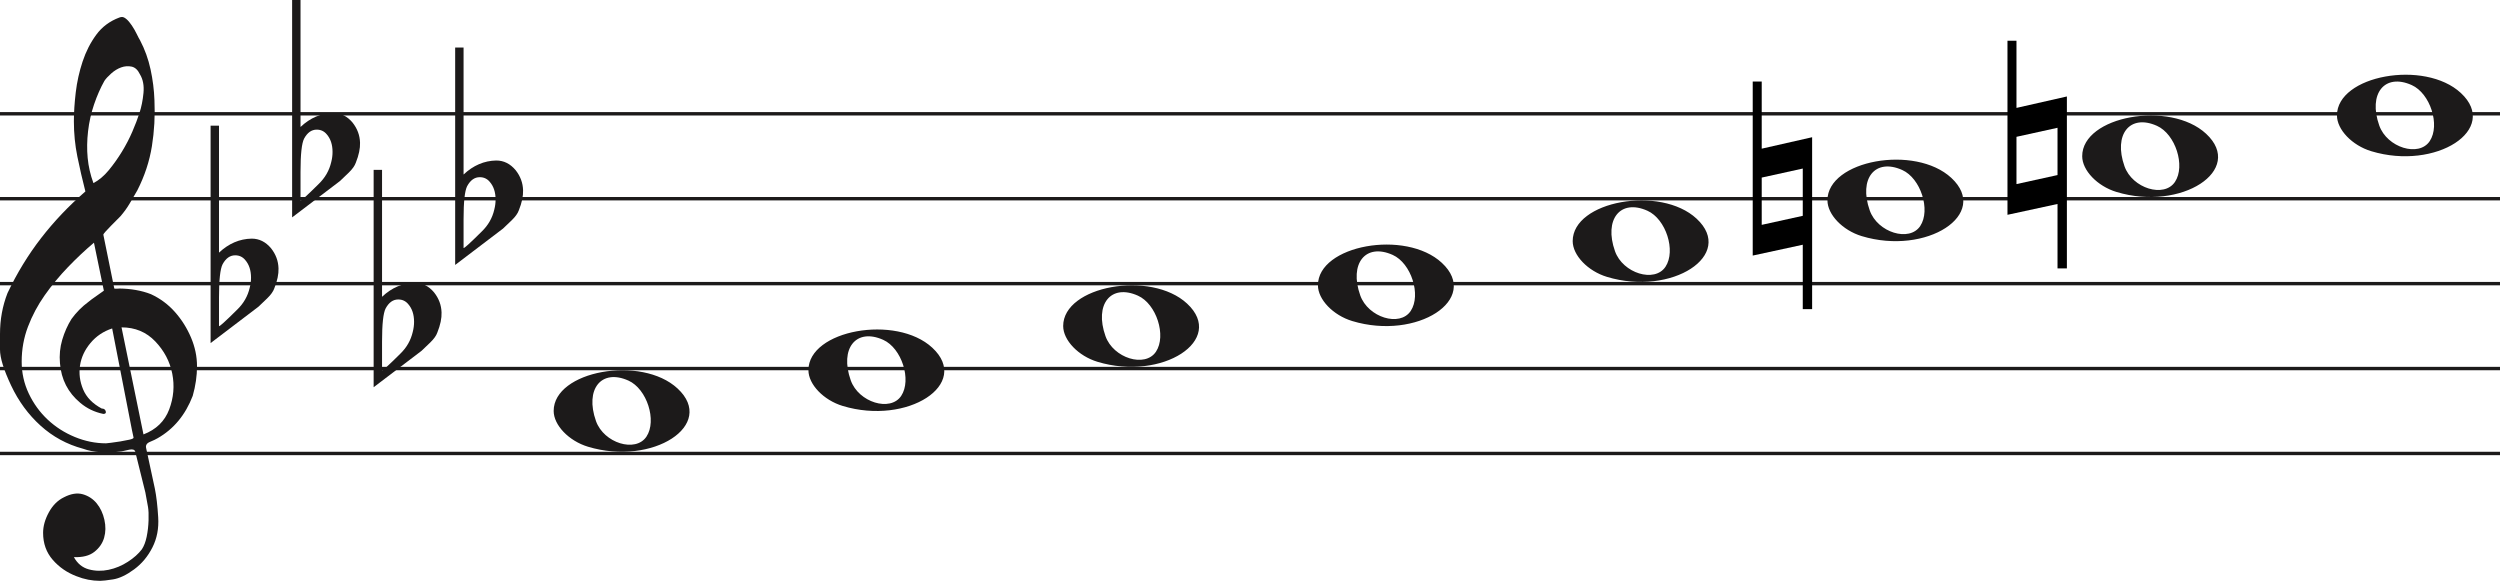
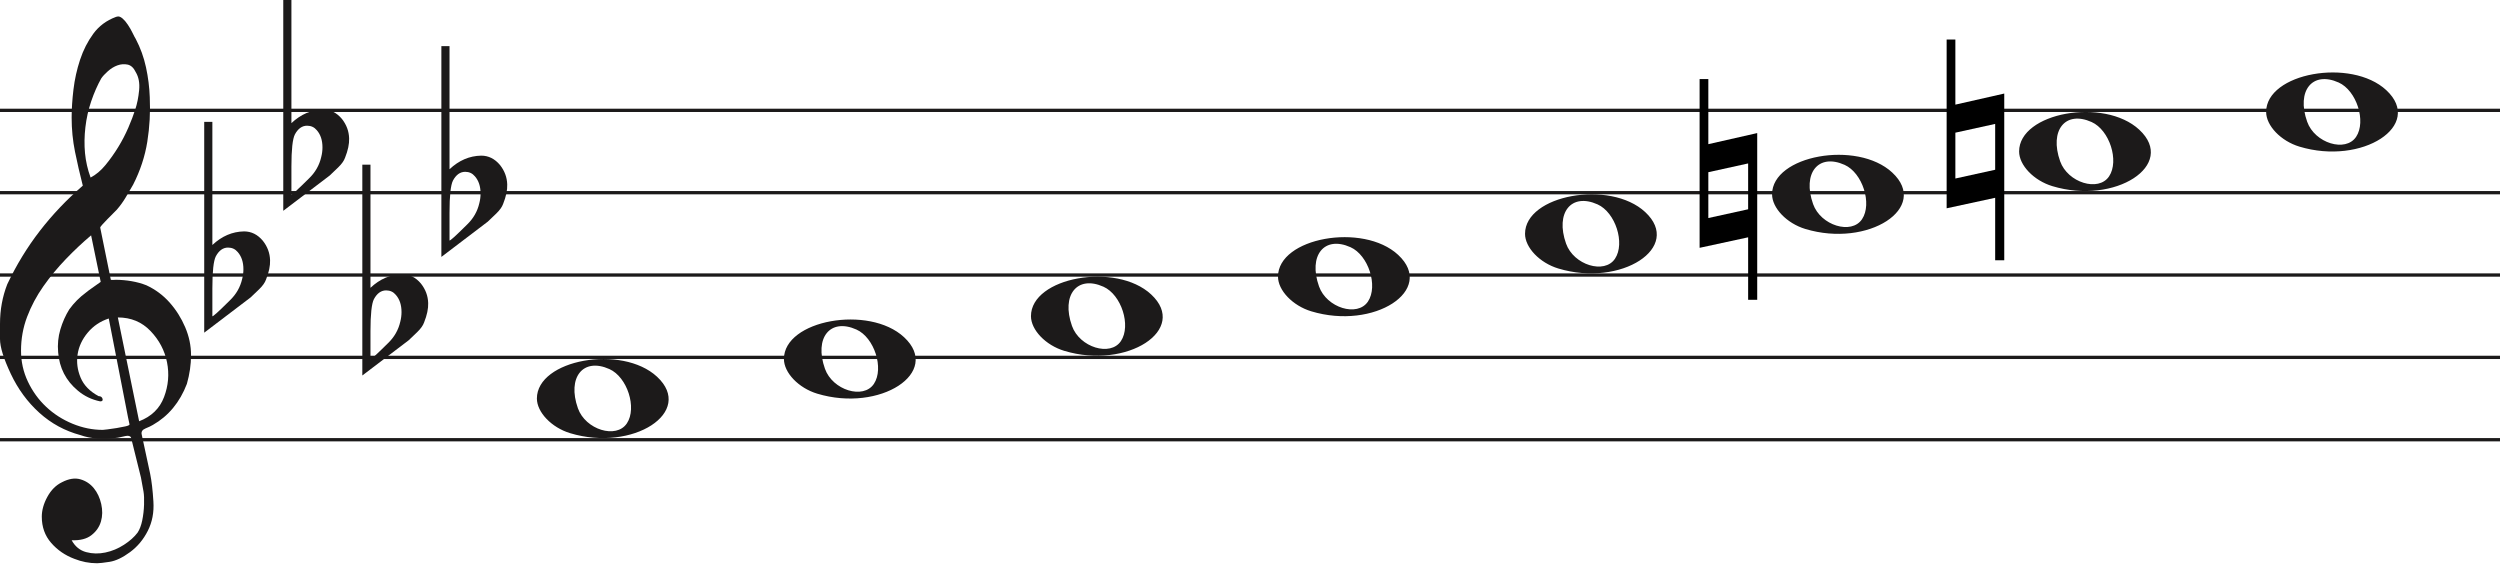
- <svg xmlns="http://www.w3.org/2000/svg" width="736" height="171" viewBox="0 0 736 171" fill="none">
-   <line y1="33.5" x2="736" y2="33.5" stroke="#1C1A1A" />
-   <line y1="58.5" x2="736" y2="58.5" stroke="#1C1A1A" />
-   <line y1="83.5" x2="736" y2="83.5" stroke="#1C1A1A" />
-   <line y1="108.5" x2="736" y2="108.5" stroke="#1C1A1A" />
-   <line y1="133.5" x2="736" y2="133.5" stroke="#1C1A1A" />
+ <svg xmlns="http://www.w3.org/2000/svg" width="759" height="171" viewBox="0 0 759 171" fill="none">
+   <line y1="33.5" x2="759" y2="33.5" stroke="#1C1A1A" />
+   <line y1="58.5" x2="759" y2="58.5" stroke="#1C1A1A" />
+   <line y1="83.5" x2="759" y2="83.5" stroke="#1C1A1A" />
+   <line y1="108.5" x2="759" y2="108.5" stroke="#1C1A1A" />
+   <line y1="133.5" x2="759" y2="133.5" stroke="#1C1A1A" />
  <path d="M33.02 96.694C30.445 97.54 28.317 98.969 26.636 100.981C24.955 102.991 23.93 105.188 23.562 107.57C23.195 109.951 23.497 112.306 24.469 114.635C25.441 116.964 27.266 118.843 29.946 120.272C30.576 120.272 30.97 120.537 31.128 121.066C31.285 121.595 31.049 121.859 30.419 121.859C27.844 121.33 25.585 120.245 23.641 118.605C20.016 115.588 18.02 111.698 17.652 106.935C17.442 104.553 17.665 102.251 18.322 100.028C18.979 97.805 19.885 95.767 21.041 93.914C22.459 91.957 24.14 90.263 26.084 88.834C26.189 88.728 26.491 88.49 26.991 88.12C27.49 87.749 27.976 87.405 28.448 87.088C28.921 86.77 29.63 86.267 30.576 85.579L27.66 71.448C25.086 73.618 22.538 76.012 20.016 78.632C17.495 81.252 15.209 84.018 13.16 86.928C11.111 89.84 9.47 92.923 8.235 96.178C7 99.433 6.383 102.859 6.383 106.459C6.383 109.793 7.079 112.929 8.472 115.866C9.864 118.803 11.716 121.357 14.027 123.526C16.339 125.696 19.005 127.403 22.026 128.648C25.047 129.891 28.107 130.513 31.207 130.513C31.312 130.513 31.797 130.46 32.664 130.354C33.532 130.249 34.451 130.116 35.422 129.957C36.395 129.799 37.288 129.626 38.102 129.441C38.916 129.256 39.324 129.057 39.324 128.846L38.85 126.623C36.802 116.197 34.857 106.22 33.02 96.694ZM35.777 96.376L42.239 127.893C45.97 126.464 48.491 124.016 49.804 120.55C51.118 117.083 51.419 113.564 50.71 109.991C50.001 106.419 48.334 103.256 45.706 100.504C43.08 97.751 39.77 96.376 35.777 96.376ZM27.503 53.903C29.131 53.056 30.642 51.786 32.034 50.092C33.426 48.399 34.713 46.586 35.896 44.654C37.077 42.723 38.102 40.751 38.969 38.739C39.836 36.729 40.532 34.903 41.057 33.262C41.635 31.516 42.029 29.557 42.239 27.387C42.449 25.217 42.108 23.392 41.215 21.909C40.585 20.587 39.757 19.819 38.733 19.607C37.708 19.396 36.683 19.475 35.659 19.846C34.635 20.216 33.663 20.811 32.743 21.632C31.824 22.452 31.154 23.18 30.734 23.815C29.578 25.879 28.566 28.181 27.7 30.722C26.833 33.262 26.242 35.895 25.927 38.621C25.611 41.346 25.572 43.966 25.808 46.481C26.045 48.994 26.61 51.469 27.503 53.903ZM25.139 56.364C24.245 52.871 23.457 49.444 22.774 46.083C22.091 42.723 21.75 39.269 21.75 35.723C21.75 33.13 21.934 30.285 22.302 27.189C22.669 24.093 23.339 21.076 24.311 18.138C25.283 15.201 26.623 12.568 28.33 10.24C30.038 7.91 32.309 6.217 35.147 5.158C35.409 5.053 35.672 5 35.934 5C36.302 5 36.736 5.211 37.235 5.635C37.734 6.058 38.26 6.68 38.811 7.501C39.362 8.321 39.849 9.168 40.269 10.041C40.689 10.914 41.004 11.51 41.215 11.828C42.633 14.527 43.67 17.398 44.328 20.441C44.984 23.484 45.365 26.514 45.471 29.53C45.68 34.083 45.431 38.581 44.722 43.027C44.013 47.472 42.581 51.813 40.426 56.046C39.691 57.317 38.943 58.6 38.181 59.897C37.419 61.194 36.513 62.45 35.462 63.667C35.252 63.88 34.871 64.264 34.319 64.819C33.767 65.375 33.203 65.944 32.625 66.526C32.047 67.108 31.535 67.651 31.088 68.153C30.642 68.656 30.419 68.96 30.419 69.067L33.649 84.944C33.67 85.048 35.265 84.944 35.265 84.944C38.348 84.983 41.612 85.486 44.446 86.611C47.178 87.881 49.529 89.627 51.499 91.851C53.469 94.074 55.044 96.574 56.227 99.353C57.409 102.132 58 104.95 58 107.808C58 110.665 57.579 113.577 56.739 116.54C54.585 122.151 51.144 126.305 46.416 129.004C45.89 129.322 45.141 129.68 44.17 130.076C43.198 130.473 42.817 131.095 43.027 131.942C44.288 137.708 45.141 141.676 45.589 143.85C46.035 146.024 46.364 148.829 46.573 152.265C46.783 155.551 46.218 158.507 44.879 161.152C43.539 163.807 41.74 165.961 39.481 167.624C37.222 169.297 35.16 170.269 33.295 170.569C31.429 170.86 30.155 171 29.473 171C27.109 171 24.797 170.549 22.538 169.648C19.754 168.596 17.416 166.983 15.524 164.809C13.633 162.635 12.688 159.99 12.688 156.874C12.688 154.91 13.252 152.897 14.382 150.833C15.511 148.769 16.995 147.286 18.834 146.395C20.883 145.333 22.735 145.042 24.39 145.513C26.045 145.994 27.411 146.895 28.488 148.218C29.565 149.54 30.314 151.143 30.734 153.017C31.154 154.9 31.128 156.653 30.655 158.297C30.182 159.94 29.224 161.332 27.779 162.464C26.334 163.606 24.324 164.117 21.75 164.017C22.801 165.921 24.272 167.123 26.163 167.624C28.054 168.135 29.998 168.165 31.994 167.744C33.991 167.323 35.869 166.542 37.629 165.4C39.389 164.268 40.769 163.035 41.766 161.713C42.397 160.761 42.87 159.519 43.185 157.986C43.5 156.443 43.684 154.85 43.736 153.177C43.789 151.514 43.736 150.212 43.579 149.29C43.421 148.358 43.158 146.915 42.79 144.962C41.215 138.56 40.217 134.533 39.796 132.89C39.586 132.366 39.021 132.193 38.102 132.379C37.182 132.564 36.408 132.736 35.777 132.89C31.259 133.481 27.477 133.21 24.429 132.101C19.701 130.831 15.538 128.568 11.939 125.313C8.34 122.058 5.451 118.115 3.27 113.484C1.09 108.853 0 105.334 0 102.925C0 100.518 0 98.996 0 98.361C0 94.074 0.736 90.051 2.207 86.293C4.991 80.418 8.288 75.02 12.097 70.098C15.905 65.176 20.253 60.598 25.139 56.364Z" fill="#1C1A1A" />
  <path d="M323.097 106.514C317.453 104.805 313 100.161 313 95.984C313 84.16 338.813 79.481 349.473 89.373C361 100.069 342.188 112.295 323.097 106.514H323.097ZM340.315 103.544C343.455 98.829 340.453 89.486 335.013 87.048C327.025 83.467 322.129 89.569 325.456 98.959C327.757 105.453 337.119 108.343 340.315 103.544Z" fill="#1C1A1A" />
  <path d="M248.097 119.514C242.453 117.805 238 113.161 238 108.984C238 97.16 263.813 92.481 274.473 102.372C286 113.069 267.188 125.295 248.097 119.514H248.097ZM265.315 116.544C268.455 111.829 265.453 102.486 260.013 100.048C252.025 96.467 247.129 102.569 250.456 111.959C252.757 118.453 262.119 121.343 265.315 116.544Z" fill="#1C1A1A" />
  <path d="M173.097 131.514C167.453 129.805 163 125.161 163 120.984C163 109.16 188.813 104.481 199.473 114.372C211 125.069 192.188 137.295 173.097 131.514H173.097ZM190.315 128.544C193.455 123.829 190.453 114.486 185.013 112.048C177.025 108.467 172.129 114.569 175.456 123.959C177.757 130.453 187.119 133.343 190.315 128.544Z" fill="#1C1A1A" />
  <path d="M398.097 94.514C392.453 92.805 388 88.161 388 83.984C388 72.16 413.813 67.481 424.473 77.373C436 88.069 417.188 100.295 398.097 94.514H398.097ZM415.315 91.544C418.455 86.829 415.453 77.486 410.013 75.048C402.025 71.467 397.129 77.569 400.456 86.959C402.757 93.453 412.119 96.343 415.315 91.544Z" fill="#1C1A1A" />
  <path d="M698.097 44.514C692.453 42.805 688 38.161 688 33.984C688 22.16 713.813 17.481 724.473 27.372C736 38.069 717.188 50.295 698.097 44.514H698.097ZM715.315 41.544C718.455 36.829 715.453 27.486 710.013 25.048C702.025 21.467 697.129 27.569 700.456 36.959C702.757 43.453 712.119 46.343 715.315 41.544Z" fill="#1C1A1A" />
  <path d="M623.097 56.514C617.453 54.805 613 50.161 613 45.984C613 34.16 638.813 29.481 649.473 39.373C661 50.069 642.188 62.295 623.097 56.514H623.097ZM640.315 53.544C643.455 48.829 640.453 39.486 635.013 37.048C627.025 33.467 622.129 39.569 625.456 48.959C627.757 55.453 637.119 58.343 640.315 53.544Z" fill="#1C1A1A" />
  <path d="M548.097 69.514C542.453 67.805 538 63.161 538 58.984C538 47.16 563.813 42.481 574.473 52.373C586 63.069 567.188 75.295 548.097 69.514H548.097ZM565.315 66.544C568.455 61.829 565.453 52.486 560.013 50.048C552.025 46.467 547.129 52.569 550.456 61.959C552.757 68.453 562.119 71.343 565.315 66.544Z" fill="#1C1A1A" />
  <path d="M473.097 81.514C467.453 79.805 463 75.161 463 70.984C463 59.16 488.813 54.481 499.473 64.373C511 75.069 492.188 87.295 473.097 81.514H473.097ZM490.315 78.544C493.455 73.829 490.453 64.486 485.013 62.048C477.025 58.467 472.129 64.569 475.456 73.959C477.757 80.453 487.119 83.343 490.315 78.544Z" fill="#1C1A1A" />
  <path d="M608.491 28.4V79.018H605.734V60.047L591 63.239V12H593.65V31.768L608.491 28.4ZM593.65 40.279V54.196L605.734 51.537V37.619L593.65 40.279Z" fill="black" />
  <path d="M533.491 40.4V91.018H530.734V72.047L516 75.239V24H518.65V43.769L533.491 40.4ZM518.65 52.279V66.196L530.734 63.537V49.619L518.65 52.279Z" fill="black" />
  <path d="M64.475 37V68.091C64.475 68.091 64.475 70.186 64.475 74.378C67.332 71.693 70.537 70.317 74.091 70.252C76.313 70.252 78.217 71.201 79.804 73.101C81.2 74.869 81.93 76.834 81.994 78.995C82.057 80.698 81.645 82.662 80.756 84.889C80.439 85.806 79.74 86.788 78.661 87.836C77.836 88.622 76.979 89.441 76.091 90.292C71.394 93.829 66.697 97.398 62 101V37H64.475ZM72.187 76.539C71.426 75.622 70.442 75.164 69.236 75.164C67.713 75.164 66.475 76.048 65.523 77.816C64.825 79.191 64.475 82.433 64.475 87.541V95.99C64.539 96.252 66.316 94.647 69.807 91.176C71.711 89.343 72.949 87.181 73.52 84.693C73.774 83.71 73.901 82.728 73.901 81.746C73.901 79.584 73.33 77.849 72.187 76.539Z" fill="#1C1A1A" />
  <path d="M88.475 0V31.091C88.475 31.091 88.475 33.186 88.475 37.378C91.332 34.693 94.537 33.317 98.091 33.252C100.313 33.252 102.217 34.202 103.804 36.101C105.2 37.869 105.93 39.834 105.994 41.995C106.057 43.698 105.645 45.662 104.756 47.889C104.439 48.806 103.74 49.788 102.661 50.836C101.836 51.622 100.979 52.441 100.091 53.292C95.394 56.829 90.697 60.398 86 64V0H88.475ZM96.187 39.539C95.426 38.622 94.442 38.164 93.236 38.164C91.713 38.164 90.475 39.048 89.523 40.816C88.825 42.191 88.475 45.433 88.475 50.541V58.99C88.539 59.252 90.316 57.647 93.807 54.176C95.711 52.343 96.949 50.181 97.52 47.693C97.774 46.71 97.901 45.728 97.901 44.746C97.901 42.584 97.33 40.849 96.187 39.539Z" fill="#1C1A1A" />
  <path d="M112.475 50V81.091C112.475 81.091 112.475 83.186 112.475 87.378C115.332 84.693 118.537 83.317 122.091 83.252C124.313 83.252 126.217 84.201 127.804 86.101C129.2 87.869 129.93 89.834 129.994 91.995C130.057 93.698 129.645 95.662 128.756 97.889C128.439 98.806 127.74 99.788 126.661 100.836C125.836 101.622 124.979 102.441 124.091 103.292C119.394 106.829 114.697 110.398 110 114V50H112.475ZM120.187 89.539C119.426 88.622 118.442 88.164 117.236 88.164C115.712 88.164 114.475 89.048 113.523 90.816C112.824 92.191 112.475 95.433 112.475 100.542V108.99C112.539 109.252 114.316 107.647 117.807 104.176C119.711 102.343 120.949 100.181 121.52 97.693C121.774 96.71 121.901 95.728 121.901 94.746C121.901 92.584 121.33 90.849 120.187 89.539Z" fill="#1C1A1A" />
  <path d="M136.475 14V45.091C136.475 45.091 136.475 47.186 136.475 51.378C139.332 48.693 142.537 47.317 146.091 47.252C148.313 47.252 150.217 48.202 151.804 50.101C153.2 51.869 153.93 53.834 153.994 55.995C154.057 57.698 153.645 59.662 152.756 61.889C152.439 62.806 151.74 63.788 150.661 64.836C149.836 65.622 148.979 66.441 148.091 67.292C143.394 70.829 138.697 74.398 134 78V14H136.475ZM144.187 53.539C143.426 52.622 142.442 52.164 141.236 52.164C139.712 52.164 138.475 53.048 137.523 54.816C136.824 56.191 136.475 59.433 136.475 64.541V72.99C136.539 73.252 138.316 71.647 141.807 68.176C143.711 66.343 144.949 64.181 145.52 61.693C145.774 60.71 145.901 59.728 145.901 58.746C145.901 56.584 145.33 54.849 144.187 53.539Z" fill="#1C1A1A" />
</svg>
